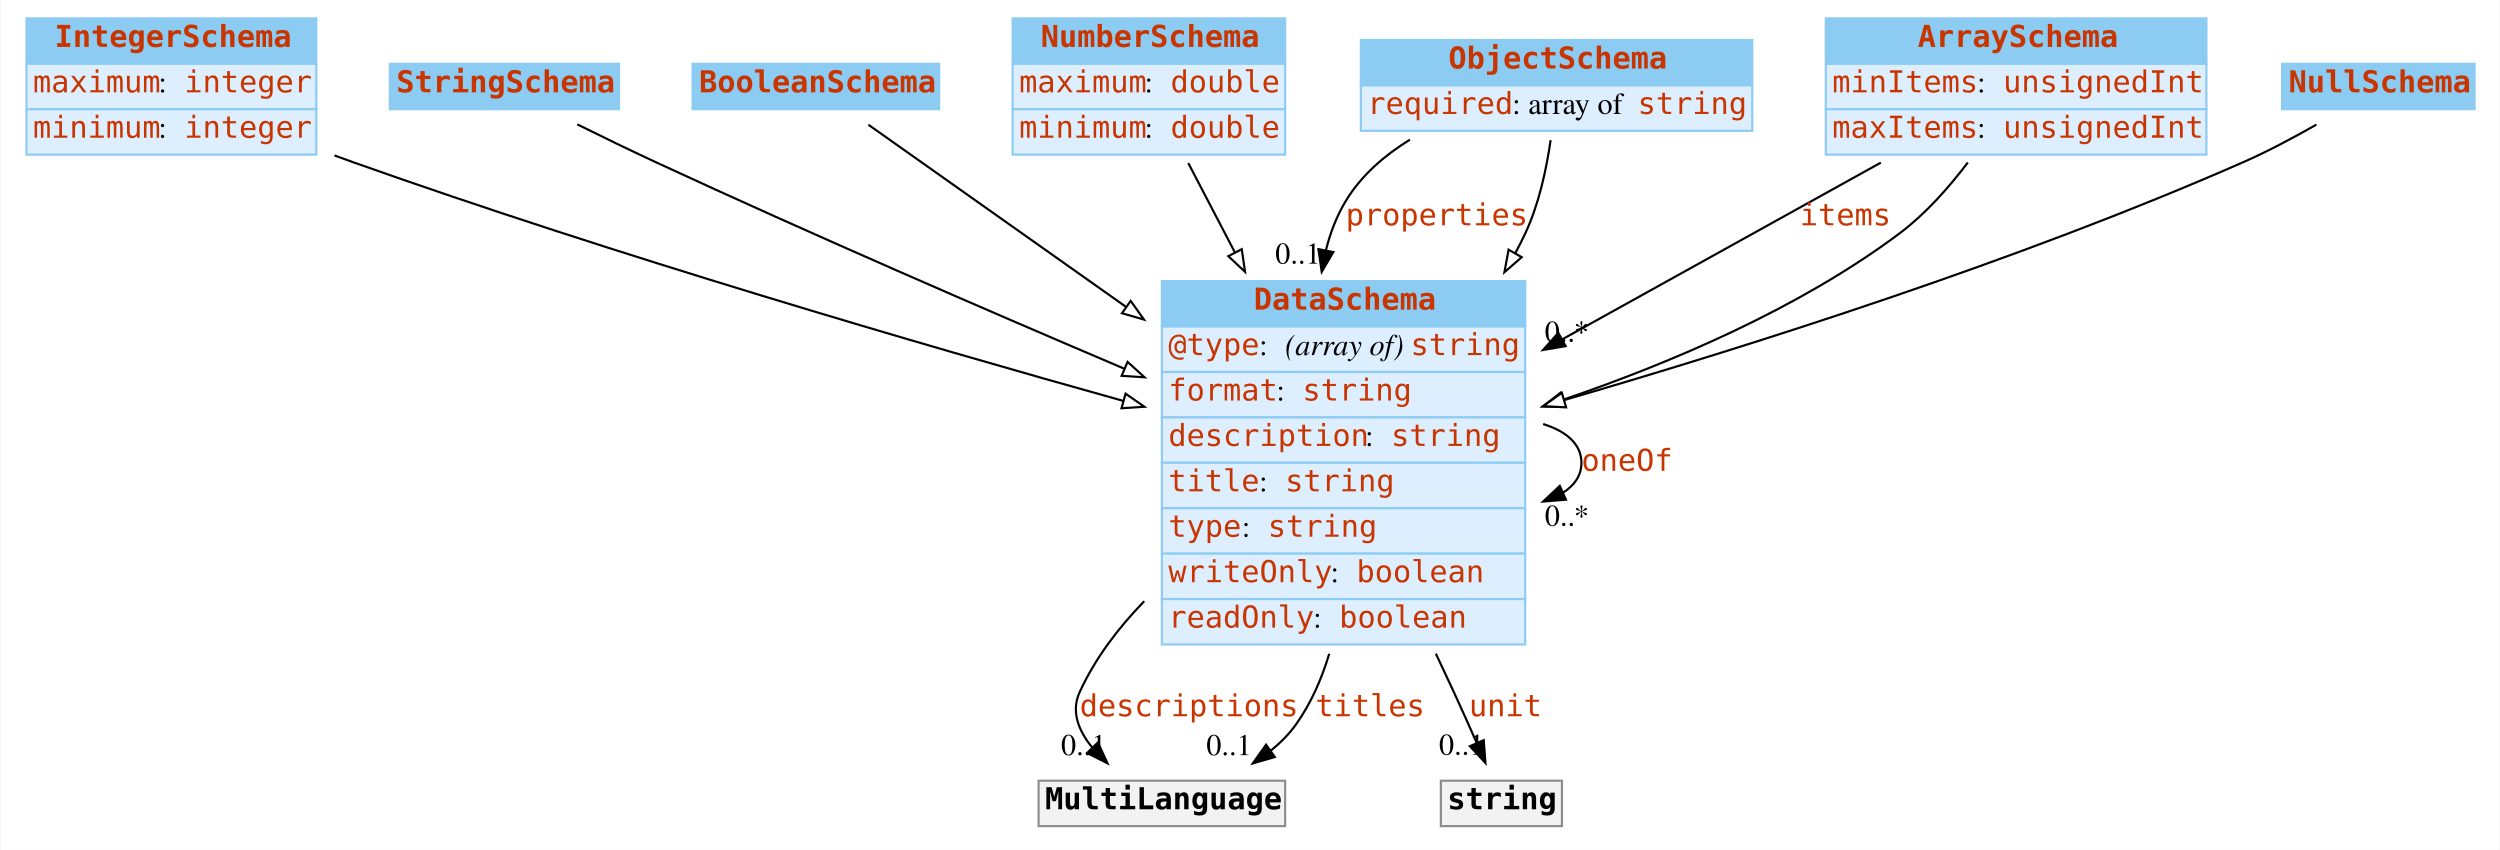
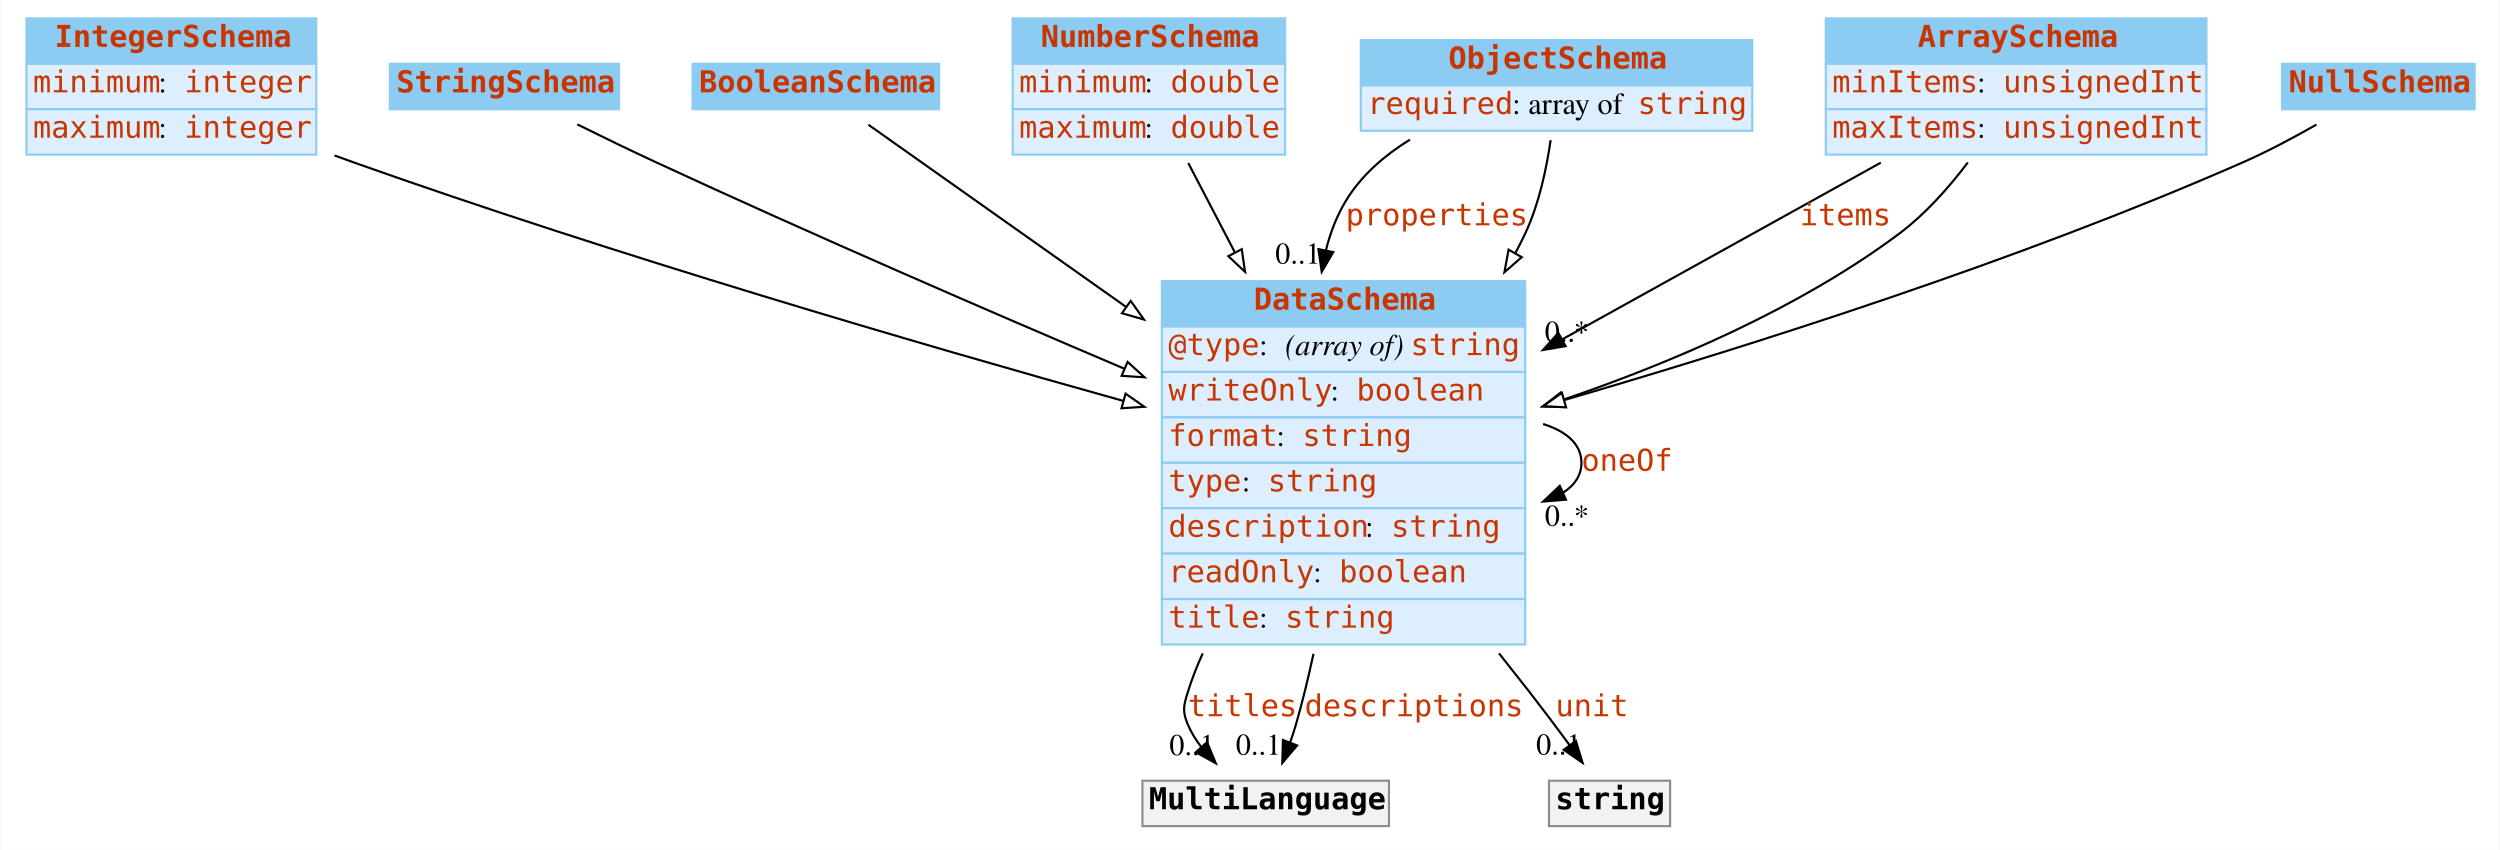
<svg xmlns="http://www.w3.org/2000/svg" width="1156pt" height="393pt" viewBox="0.00 0.00 1155.50 393.00">
  <g id="graph0" class="graph" transform="scale(1 1) rotate(0) translate(4 389)">
    <polygon fill="white" stroke="none" points="-4,4 -4,-389 1151.5,-389 1151.5,4 -4,4" />
    <g id="node1" class="node">
      <polygon fill="#8ccbf2" stroke="none" points="8,-359.5 8,-380.5 142,-380.5 142,-359.5 8,-359.5" />
      <polygon fill="none" stroke="#8ccbf2" points="8,-359.5 8,-380.5 142,-380.5 142,-359.5 8,-359.5" />
      <text text-anchor="start" x="21" y="-367.3" font-family="mono" font-weight="bold" font-size="14.00" fill="#c83500">IntegerSchema</text>
      <polygon fill="#ddeeff" stroke="none" points="8,-338.5 8,-359.5 142,-359.5 142,-338.5 8,-338.5" />
      <polygon fill="none" stroke="#8ccbf2" points="8,-338.5 8,-359.5 142,-359.5 142,-338.5 8,-338.5" />
-       <text text-anchor="start" x="11" y="-346.3" font-family="mono" font-size="14.00" fill="#c83500">maximum</text>
+       <text text-anchor="start" x="11" y="-346.3" font-family="mono" font-size="14.00" fill="#c83500">minimum</text>
      <text text-anchor="start" x="69" y="-346.3" font-family="Times,serif" font-size="14.00"> : </text>
      <text text-anchor="start" x="81" y="-346.3" font-family="mono" font-size="14.00" fill="#c83500">integer</text>
      <polygon fill="#ddeeff" stroke="none" points="8,-317.5 8,-338.5 142,-338.5 142,-317.5 8,-317.5" />
      <polygon fill="none" stroke="#8ccbf2" points="8,-317.5 8,-338.5 142,-338.5 142,-317.5 8,-317.5" />
-       <text text-anchor="start" x="11" y="-325.3" font-family="mono" font-size="14.00" fill="#c83500">minimum</text>
+       <text text-anchor="start" x="11" y="-325.3" font-family="mono" font-size="14.00" fill="#c83500">maximum</text>
      <text text-anchor="start" x="69" y="-325.3" font-family="Times,serif" font-size="14.00"> : </text>
      <text text-anchor="start" x="81" y="-325.3" font-family="mono" font-size="14.00" fill="#c83500">integer</text>
    </g>
    <g id="node8" class="node">
      <polygon fill="#8ccbf2" stroke="none" points="533,-238 533,-259 701,-259 701,-238 533,-238" />
      <polygon fill="none" stroke="#8ccbf2" points="533,-238 533,-259 701,-259 701,-238 533,-238" />
      <text text-anchor="start" x="575.5" y="-245.8" font-family="mono" font-weight="bold" font-size="14.00" fill="#c83500">DataSchema</text>
      <polygon fill="#ddeeff" stroke="none" points="533,-217 533,-238 701,-238 701,-217 533,-217" />
      <polygon fill="none" stroke="#8ccbf2" points="533,-217 533,-238 701,-238 701,-217 533,-217" />
      <text text-anchor="start" x="536" y="-224.8" font-family="mono" font-size="14.00" fill="#c83500">@type</text>
      <text text-anchor="start" x="578" y="-224.8" font-family="Times,serif" font-size="14.00"> : </text>
      <text text-anchor="start" x="590" y="-224.8" font-family="Times,serif" font-style="italic" font-size="14.00">(array of) </text>
      <text text-anchor="start" x="648" y="-224.8" font-family="mono" font-size="14.00" fill="#c83500">string</text>
      <polygon fill="#ddeeff" stroke="none" points="533,-196 533,-217 701,-217 701,-196 533,-196" />
      <polygon fill="none" stroke="#8ccbf2" points="533,-196 533,-217 701,-217 701,-196 533,-196" />
-       <text text-anchor="start" x="536" y="-203.8" font-family="mono" font-size="14.00" fill="#c83500">format</text>
-       <text text-anchor="start" x="586" y="-203.8" font-family="Times,serif" font-size="14.00"> : </text>
-       <text text-anchor="start" x="598" y="-203.8" font-family="mono" font-size="14.00" fill="#c83500">string</text>
+       <text text-anchor="start" x="536" y="-203.8" font-family="mono" font-size="14.00" fill="#c83500">writeOnly</text>
+       <text text-anchor="start" x="611" y="-203.8" font-family="Times,serif" font-size="14.00"> : </text>
+       <text text-anchor="start" x="623" y="-203.8" font-family="mono" font-size="14.00" fill="#c83500">boolean</text>
      <polygon fill="#ddeeff" stroke="none" points="533,-175 533,-196 701,-196 701,-175 533,-175" />
      <polygon fill="none" stroke="#8ccbf2" points="533,-175 533,-196 701,-196 701,-175 533,-175" />
-       <text text-anchor="start" x="536" y="-182.8" font-family="mono" font-size="14.00" fill="#c83500">description</text>
-       <text text-anchor="start" x="627" y="-182.8" font-family="Times,serif" font-size="14.00"> : </text>
-       <text text-anchor="start" x="639" y="-182.8" font-family="mono" font-size="14.00" fill="#c83500">string</text>
+       <text text-anchor="start" x="536" y="-182.8" font-family="mono" font-size="14.00" fill="#c83500">format</text>
+       <text text-anchor="start" x="586" y="-182.8" font-family="Times,serif" font-size="14.00"> : </text>
+       <text text-anchor="start" x="598" y="-182.8" font-family="mono" font-size="14.00" fill="#c83500">string</text>
      <polygon fill="#ddeeff" stroke="none" points="533,-154 533,-175 701,-175 701,-154 533,-154" />
      <polygon fill="none" stroke="#8ccbf2" points="533,-154 533,-175 701,-175 701,-154 533,-154" />
-       <text text-anchor="start" x="536" y="-161.8" font-family="mono" font-size="14.00" fill="#c83500">title</text>
-       <text text-anchor="start" x="578" y="-161.8" font-family="Times,serif" font-size="14.00"> : </text>
-       <text text-anchor="start" x="590" y="-161.8" font-family="mono" font-size="14.00" fill="#c83500">string</text>
+       <text text-anchor="start" x="536" y="-161.8" font-family="mono" font-size="14.00" fill="#c83500">type</text>
+       <text text-anchor="start" x="570" y="-161.8" font-family="Times,serif" font-size="14.00"> : </text>
+       <text text-anchor="start" x="582" y="-161.8" font-family="mono" font-size="14.00" fill="#c83500">string</text>
      <polygon fill="#ddeeff" stroke="none" points="533,-133 533,-154 701,-154 701,-133 533,-133" />
      <polygon fill="none" stroke="#8ccbf2" points="533,-133 533,-154 701,-154 701,-133 533,-133" />
-       <text text-anchor="start" x="536" y="-140.8" font-family="mono" font-size="14.00" fill="#c83500">type</text>
-       <text text-anchor="start" x="570" y="-140.8" font-family="Times,serif" font-size="14.00"> : </text>
-       <text text-anchor="start" x="582" y="-140.8" font-family="mono" font-size="14.00" fill="#c83500">string</text>
+       <text text-anchor="start" x="536" y="-140.8" font-family="mono" font-size="14.00" fill="#c83500">description</text>
+       <text text-anchor="start" x="627" y="-140.8" font-family="Times,serif" font-size="14.00"> : </text>
+       <text text-anchor="start" x="639" y="-140.8" font-family="mono" font-size="14.00" fill="#c83500">string</text>
      <polygon fill="#ddeeff" stroke="none" points="533,-112 533,-133 701,-133 701,-112 533,-112" />
      <polygon fill="none" stroke="#8ccbf2" points="533,-112 533,-133 701,-133 701,-112 533,-112" />
-       <text text-anchor="start" x="536" y="-119.8" font-family="mono" font-size="14.00" fill="#c83500">writeOnly</text>
-       <text text-anchor="start" x="611" y="-119.8" font-family="Times,serif" font-size="14.00"> : </text>
-       <text text-anchor="start" x="623" y="-119.8" font-family="mono" font-size="14.00" fill="#c83500">boolean</text>
+       <text text-anchor="start" x="536" y="-119.8" font-family="mono" font-size="14.00" fill="#c83500">readOnly</text>
+       <text text-anchor="start" x="603" y="-119.8" font-family="Times,serif" font-size="14.00"> : </text>
+       <text text-anchor="start" x="615" y="-119.8" font-family="mono" font-size="14.00" fill="#c83500">boolean</text>
      <polygon fill="#ddeeff" stroke="none" points="533,-91 533,-112 701,-112 701,-91 533,-91" />
      <polygon fill="none" stroke="#8ccbf2" points="533,-91 533,-112 701,-112 701,-91 533,-91" />
-       <text text-anchor="start" x="536" y="-98.8" font-family="mono" font-size="14.00" fill="#c83500">readOnly</text>
-       <text text-anchor="start" x="603" y="-98.8" font-family="Times,serif" font-size="14.00"> : </text>
-       <text text-anchor="start" x="615" y="-98.8" font-family="mono" font-size="14.00" fill="#c83500">boolean</text>
+       <text text-anchor="start" x="536" y="-98.8" font-family="mono" font-size="14.00" fill="#c83500">title</text>
+       <text text-anchor="start" x="578" y="-98.8" font-family="Times,serif" font-size="14.00"> : </text>
+       <text text-anchor="start" x="590" y="-98.8" font-family="mono" font-size="14.00" fill="#c83500">string</text>
    </g>
    <g id="edge10" class="edge">
      <path fill="none" stroke="black" d="M150.423,-317.119C153.311,-316.046 156.177,-315.002 159,-314 279.933,-271.06 421.752,-229.676 515.176,-203.616" />
      <polygon fill="white" stroke="black" points="516.215,-206.961 524.91,-200.908 514.338,-200.217 516.215,-206.961" />
    </g>
    <g id="node2" class="node">
      <polygon fill="#8ccbf2" stroke="none" points="176,-338.5 176,-359.5 282,-359.5 282,-338.5 176,-338.5" />
      <polygon fill="none" stroke="#8ccbf2" points="176,-338.5 176,-359.5 282,-359.5 282,-338.5 176,-338.5" />
      <text text-anchor="start" x="179" y="-346.3" font-family="mono" font-weight="bold" font-size="14.00" fill="#c83500">StringSchema</text>
    </g>
    <g id="edge13" class="edge">
      <path fill="none" stroke="black" d="M262.665,-331.497C274.136,-325.813 287.074,-319.522 299,-314 370.814,-280.745 452.757,-245.242 515.474,-218.575" />
      <polygon fill="white" stroke="black" points="517.141,-221.67 524.977,-214.539 514.405,-215.226 517.141,-221.67" />
    </g>
    <g id="node3" class="node">
      <polygon fill="#8ccbf2" stroke="none" points="316,-338.5 316,-359.5 430,-359.5 430,-338.5 316,-338.5" />
      <polygon fill="none" stroke="#8ccbf2" points="316,-338.5 316,-359.5 430,-359.5 430,-338.5 316,-338.5" />
      <text text-anchor="start" x="319" y="-346.3" font-family="mono" font-weight="bold" font-size="14.00" fill="#c83500">BooleanSchema</text>
    </g>
    <g id="edge11" class="edge">
      <path fill="none" stroke="black" d="M397.288,-331.329C425.145,-311.635 472.619,-278.073 516.324,-247.174" />
      <polygon fill="white" stroke="black" points="518.576,-249.869 524.721,-241.238 514.535,-244.153 518.576,-249.869" />
    </g>
    <g id="node4" class="node">
      <polygon fill="#8ccbf2" stroke="none" points="464,-359.5 464,-380.5 590,-380.5 590,-359.5 464,-359.5" />
      <polygon fill="none" stroke="#8ccbf2" points="464,-359.5 464,-380.5 590,-380.5 590,-359.5 464,-359.5" />
      <text text-anchor="start" x="477" y="-367.3" font-family="mono" font-weight="bold" font-size="14.00" fill="#c83500">NumberSchema</text>
      <polygon fill="#ddeeff" stroke="none" points="464,-338.5 464,-359.5 590,-359.5 590,-338.5 464,-338.5" />
      <polygon fill="none" stroke="#8ccbf2" points="464,-338.5 464,-359.5 590,-359.5 590,-338.5 464,-338.5" />
-       <text text-anchor="start" x="467" y="-346.3" font-family="mono" font-size="14.00" fill="#c83500">maximum</text>
+       <text text-anchor="start" x="467" y="-346.3" font-family="mono" font-size="14.00" fill="#c83500">minimum</text>
      <text text-anchor="start" x="525" y="-346.3" font-family="Times,serif" font-size="14.00"> : </text>
      <text text-anchor="start" x="537" y="-346.3" font-family="mono" font-size="14.00" fill="#c83500">double</text>
      <polygon fill="#ddeeff" stroke="none" points="464,-317.5 464,-338.5 590,-338.5 590,-317.5 464,-317.5" />
      <polygon fill="none" stroke="#8ccbf2" points="464,-317.5 464,-338.5 590,-338.5 590,-317.5 464,-317.5" />
-       <text text-anchor="start" x="467" y="-325.3" font-family="mono" font-size="14.00" fill="#c83500">minimum</text>
+       <text text-anchor="start" x="467" y="-325.3" font-family="mono" font-size="14.00" fill="#c83500">maximum</text>
      <text text-anchor="start" x="525" y="-325.3" font-family="Times,serif" font-size="14.00"> : </text>
      <text text-anchor="start" x="537" y="-325.3" font-family="mono" font-size="14.00" fill="#c83500">double</text>
    </g>
    <g id="edge7" class="edge">
      <path fill="none" stroke="black" d="M545.213,-313.592C551.551,-301.445 559.003,-287.161 566.665,-272.476" />
      <polygon fill="white" stroke="black" points="569.931,-273.781 571.454,-263.296 563.725,-270.543 569.931,-273.781" />
    </g>
    <g id="node5" class="node">
      <polygon fill="#8ccbf2" stroke="none" points="625,-349.5 625,-370.5 806,-370.5 806,-349.5 625,-349.5" />
      <polygon fill="none" stroke="#8ccbf2" points="625,-349.5 625,-370.5 806,-370.5 806,-349.5 625,-349.5" />
      <text text-anchor="start" x="665.5" y="-357.3" font-family="mono" font-weight="bold" font-size="14.00" fill="#c83500">ObjectSchema</text>
      <polygon fill="#ddeeff" stroke="none" points="625,-328.5 625,-349.5 806,-349.5 806,-328.5 625,-328.5" />
      <polygon fill="none" stroke="#8ccbf2" points="625,-328.5 625,-349.5 806,-349.5 806,-328.5 625,-328.5" />
      <text text-anchor="start" x="628" y="-336.3" font-family="mono" font-size="14.00" fill="#c83500">required</text>
      <text text-anchor="start" x="695" y="-336.3" font-family="Times,serif" font-size="14.00"> : array of </text>
      <text text-anchor="start" x="753" y="-336.3" font-family="mono" font-size="14.00" fill="#c83500">string</text>
    </g>
    <g id="edge1" class="edge">
      <path fill="none" stroke="black" d="M647.716,-324.433C635.888,-317.136 625.106,-307.814 618,-296 613.763,-288.956 610.808,-281.232 608.841,-273.206" />
      <polygon fill="black" stroke="black" points="612.257,-272.439 606.912,-263.291 605.386,-273.776 612.257,-272.439" />
      <text text-anchor="start" x="618" y="-284.8" font-family="mono" font-size="14.00" fill="#c83500">properties</text>
      <text text-anchor="middle" x="595.912" y="-267.091" font-family="Times,serif" font-size="14.00">0..1</text>
    </g>
    <g id="edge9" class="edge">
      <path fill="none" stroke="black" d="M712.756,-324.198C710.854,-310.948 707.367,-294.538 701,-281 699.584,-277.99 698.066,-274.989 696.46,-272.007" />
      <polygon fill="white" stroke="black" points="699.39,-270.079 691.4,-263.122 693.308,-273.543 699.39,-270.079" />
    </g>
    <g id="node6" class="node">
      <polygon fill="#8ccbf2" stroke="none" points="840,-359.5 840,-380.5 1016,-380.5 1016,-359.5 840,-359.5" />
      <polygon fill="none" stroke="#8ccbf2" points="840,-359.5 840,-380.5 1016,-380.5 1016,-359.5 840,-359.5" />
      <text text-anchor="start" x="882.5" y="-367.3" font-family="mono" font-weight="bold" font-size="14.00" fill="#c83500">ArraySchema</text>
      <polygon fill="#ddeeff" stroke="none" points="840,-338.5 840,-359.5 1016,-359.5 1016,-338.5 840,-338.5" />
      <polygon fill="none" stroke="#8ccbf2" points="840,-338.5 840,-359.5 1016,-359.5 1016,-338.5 840,-338.5" />
      <text text-anchor="start" x="843" y="-346.3" font-family="mono" font-size="14.00" fill="#c83500">minItems</text>
      <text text-anchor="start" x="910" y="-346.3" font-family="Times,serif" font-size="14.00"> : </text>
      <text text-anchor="start" x="922" y="-346.3" font-family="mono" font-size="14.00" fill="#c83500">unsignedInt</text>
      <polygon fill="#ddeeff" stroke="none" points="840,-317.5 840,-338.5 1016,-338.5 1016,-317.5 840,-317.5" />
      <polygon fill="none" stroke="#8ccbf2" points="840,-317.5 840,-338.5 1016,-338.5 1016,-317.5 840,-317.5" />
      <text text-anchor="start" x="843" y="-325.3" font-family="mono" font-size="14.00" fill="#c83500">maxItems</text>
      <text text-anchor="start" x="910" y="-325.3" font-family="Times,serif" font-size="14.00"> : </text>
      <text text-anchor="start" x="922" y="-325.3" font-family="mono" font-size="14.00" fill="#c83500">unsignedInt</text>
    </g>
    <g id="edge2" class="edge">
      <path fill="none" stroke="black" d="M865.439,-313.8C823.275,-290.413 766.712,-259.04 718.209,-232.137" />
      <polygon fill="black" stroke="black" points="719.694,-228.958 709.251,-227.168 716.298,-235.079 719.694,-228.958" />
      <text text-anchor="start" x="828" y="-284.8" font-family="mono" font-size="14.00" fill="#c83500">items</text>
      <text text-anchor="middle" x="720.251" y="-230.968" font-family="Times,serif" font-size="14.00">0..*</text>
    </g>
    <g id="edge8" class="edge">
      <path fill="none" stroke="black" d="M905.672,-313.863C896.889,-302.251 886.02,-289.986 874,-281 827.761,-246.432 768.529,-221.225 718.585,-204.187" />
      <polygon fill="white" stroke="black" points="719.644,-200.851 709.05,-200.995 717.421,-207.489 719.644,-200.851" />
    </g>
    <g id="node7" class="node">
      <polygon fill="#8ccbf2" stroke="none" points="1051,-338.5 1051,-359.5 1140,-359.5 1140,-338.5 1051,-338.5" />
      <polygon fill="none" stroke="#8ccbf2" points="1051,-338.5 1051,-359.5 1140,-359.5 1140,-338.5 1051,-338.5" />
      <text text-anchor="start" x="1054" y="-346.3" font-family="mono" font-weight="bold" font-size="14.00" fill="#c83500">NullSchema</text>
    </g>
    <g id="edge12" class="edge">
      <path fill="none" stroke="black" d="M1066.86,-331.378C1056.44,-325.431 1044.39,-319.005 1033,-314 928.862,-268.237 804.495,-228.863 719.033,-204.022" />
      <polygon fill="white" stroke="black" points="719.907,-200.631 709.328,-201.215 717.962,-207.356 719.907,-200.631" />
    </g>
-     <g id="edge5" class="edge">
+     <g id="edge4" class="edge">
      <path fill="none" stroke="black" d="M709.282,-192.923C720.016,-189.615 727,-183.641 727,-175 727,-169.195 723.848,-164.593 718.523,-161.195" />
      <polygon fill="black" stroke="black" points="719.841,-157.95 709.282,-157.077 716.992,-164.344 719.841,-157.95" />
      <text text-anchor="start" x="727" y="-171.3" font-family="mono" font-size="14.00" fill="#c83500">oneOf</text>
      <text text-anchor="middle" x="720.282" y="-145.877" font-family="Times,serif" font-size="14.00">0..*</text>
    </g>
    <g id="node9" class="node">
-       <polygon fill="#f2f2f2" stroke="none" points="476,-7 476,-28 590,-28 590,-7 476,-7" />
-       <polygon fill="none" stroke="#8c8c8c" points="476,-7 476,-28 590,-28 590,-7 476,-7" />
-       <text text-anchor="start" x="479" y="-14.8" font-family="mono" font-weight="bold" font-size="14.00">MultiLanguage</text>
+       <polygon fill="#f2f2f2" stroke="none" points="524,-7 524,-28 638,-28 638,-7 524,-7" />
+       <polygon fill="none" stroke="#8c8c8c" points="524,-7 524,-28 638,-28 638,-7 524,-7" />
+       <text text-anchor="start" x="527" y="-14.8" font-family="mono" font-weight="bold" font-size="14.00">MultiLanguage</text>
    </g>
    <g id="edge3" class="edge">
-       <path fill="none" stroke="black" d="M524.851,-111.014C512.754,-98.566 502.107,-84.494 495,-69 490.875,-60.007 494.449,-51.106 500.783,-43.363" />
-       <polygon fill="black" stroke="black" points="503.423,-45.668 507.854,-36.045 498.388,-40.804 503.423,-45.668" />
-       <text text-anchor="start" x="495" y="-57.8" font-family="mono" font-size="14.00" fill="#c83500">descriptions</text>
-       <text text-anchor="middle" x="496.854" y="-39.845" font-family="Times,serif" font-size="14.00">0..1</text>
+       <path fill="none" stroke="black" d="M551.897,-86.87C549.207,-80.996 546.865,-75.017 545,-69 543.026,-62.632 542.405,-60.141 545,-54 546.558,-50.311 548.717,-46.819 551.209,-43.573" />
+       <polygon fill="black" stroke="black" points="553.892,-45.823 557.943,-36.034 548.671,-41.16 553.892,-45.823" />
+       <text text-anchor="start" x="545" y="-57.8" font-family="mono" font-size="14.00" fill="#c83500">titles</text>
+       <text text-anchor="middle" x="546.943" y="-39.834" font-family="Times,serif" font-size="14.00">0..1</text>
    </g>
-     <g id="edge4" class="edge">
-       <path fill="none" stroke="black" d="M610.394,-86.712C606.895,-75.035 601.944,-63.746 595,-54 591.772,-49.47 587.763,-45.451 583.348,-41.904" />
-       <polygon fill="black" stroke="black" points="585.225,-38.944 575.042,-36.019 581.178,-44.656 585.225,-38.944" />
-       <text text-anchor="start" x="604" y="-57.8" font-family="mono" font-size="14.00" fill="#c83500">titles</text>
-       <text text-anchor="middle" x="564.042" y="-39.819" font-family="Times,serif" font-size="14.00">0..1</text>
+     <g id="edge6" class="edge">
+       <path fill="none" stroke="black" d="M603.102,-86.679C600.722,-75.6 598.024,-64.48 595,-54 594.201,-51.229 593.262,-48.376 592.255,-45.55" />
+       <polygon fill="black" stroke="black" points="595.522,-44.293 588.675,-36.208 588.985,-46.798 595.522,-44.293" />
+       <text text-anchor="start" x="599" y="-57.8" font-family="mono" font-size="14.00" fill="#c83500">descriptions</text>
+       <text text-anchor="middle" x="577.675" y="-40.008" font-family="Times,serif" font-size="14.00">0..1</text>
    </g>
    <g id="node10" class="node">
-       <polygon fill="#f2f2f2" stroke="none" points="662,-7 662,-28 718,-28 718,-7 662,-7" />
-       <polygon fill="none" stroke="#8c8c8c" points="662,-7 662,-28 718,-28 718,-7 662,-7" />
-       <text text-anchor="start" x="665" y="-14.8" font-family="mono" font-weight="bold" font-size="14.00">string</text>
+       <polygon fill="#f2f2f2" stroke="none" points="712,-7 712,-28 768,-28 768,-7 712,-7" />
+       <polygon fill="none" stroke="#8c8c8c" points="712,-7 712,-28 768,-28 768,-7 712,-7" />
+       <text text-anchor="start" x="715" y="-14.8" font-family="mono" font-weight="bold" font-size="14.00">string</text>
    </g>
-     <g id="edge6" class="edge">
-       <path fill="none" stroke="black" d="M659.689,-86.745C662.527,-80.751 665.32,-74.794 668,-69 671.528,-61.375 675.249,-53.039 678.607,-45.398" />
-       <polygon fill="black" stroke="black" points="681.83,-46.761 682.624,-36.196 675.415,-43.96 681.83,-46.761" />
-       <text text-anchor="start" x="675" y="-57.8" font-family="mono" font-size="14.00" fill="#c83500">unit</text>
-       <text text-anchor="middle" x="671.624" y="-39.996" font-family="Times,serif" font-size="14.00">0..1</text>
+     <g id="edge5" class="edge">
+       <path fill="none" stroke="black" d="M688.892,-86.889C693.699,-80.861 698.439,-74.856 703,-69 709.14,-61.116 715.675,-52.4 721.517,-44.482" />
+       <polygon fill="black" stroke="black" points="724.441,-46.414 727.534,-36.281 718.797,-42.273 724.441,-46.414" />
+       <text text-anchor="start" x="715" y="-57.8" font-family="mono" font-size="14.00" fill="#c83500">unit</text>
+       <text text-anchor="middle" x="716.534" y="-40.081" font-family="Times,serif" font-size="14.00">0..1</text>
    </g>
  </g>
</svg>
